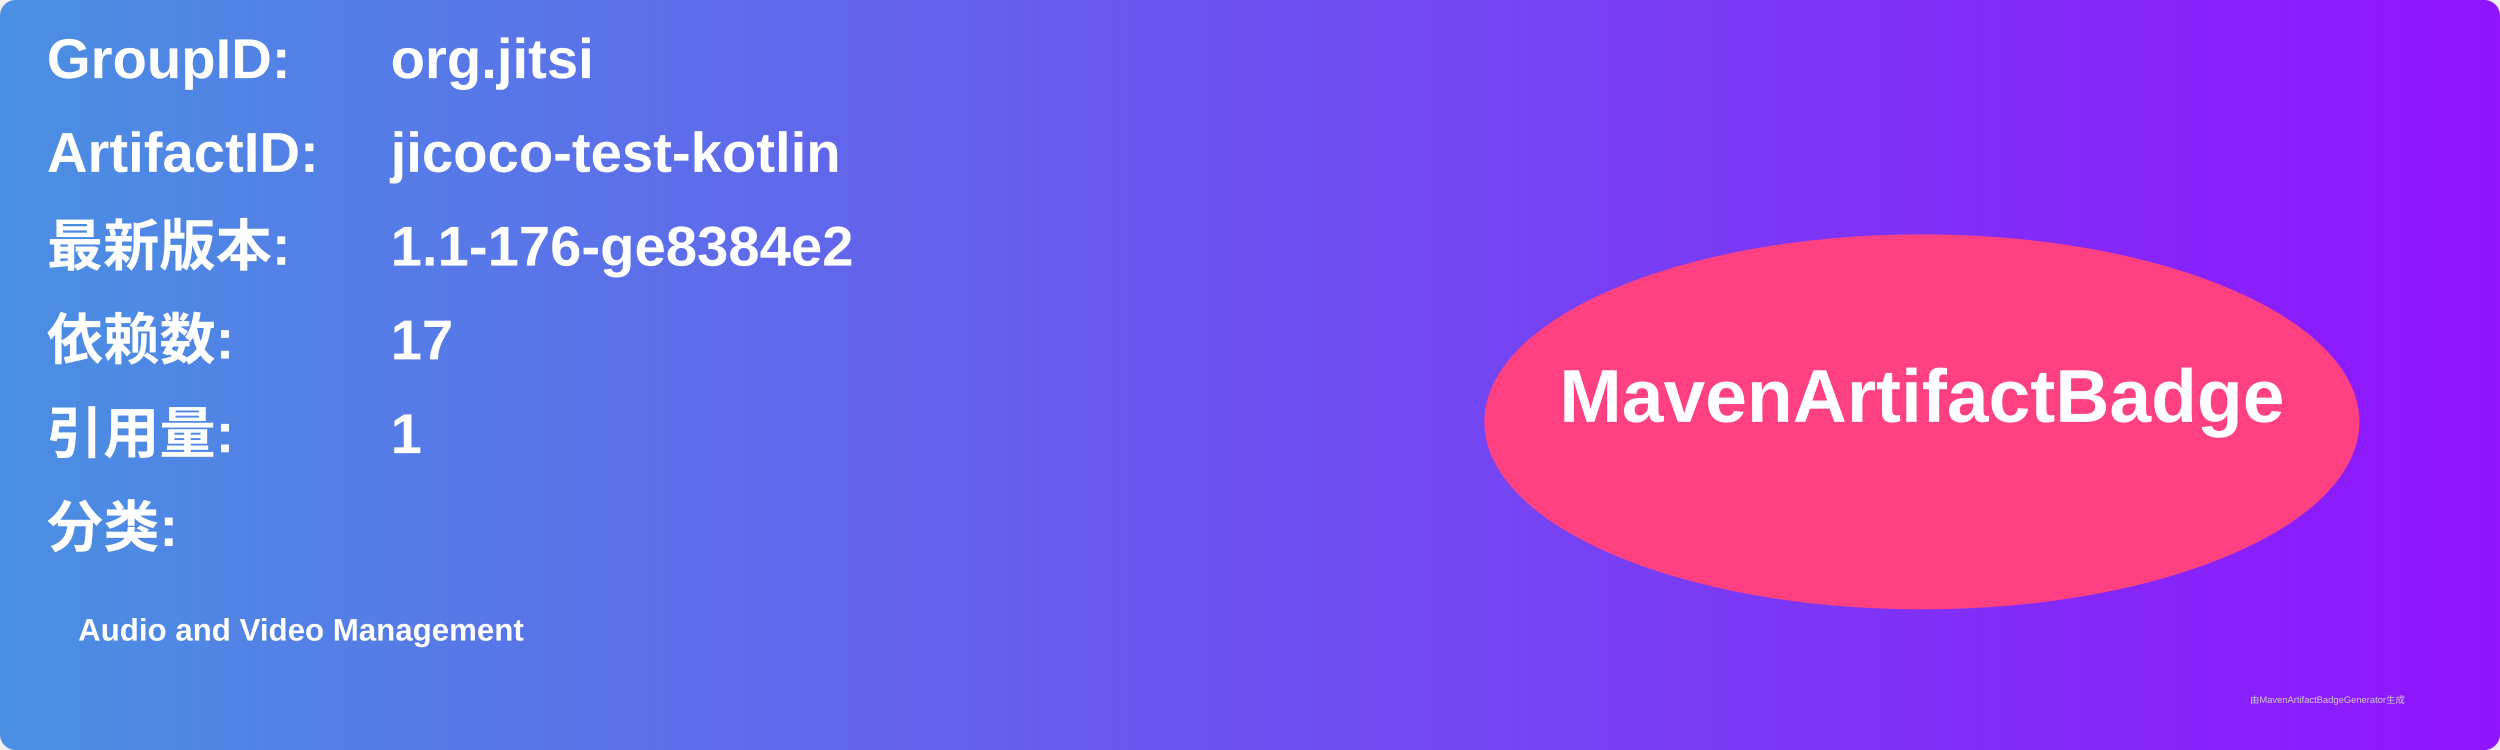
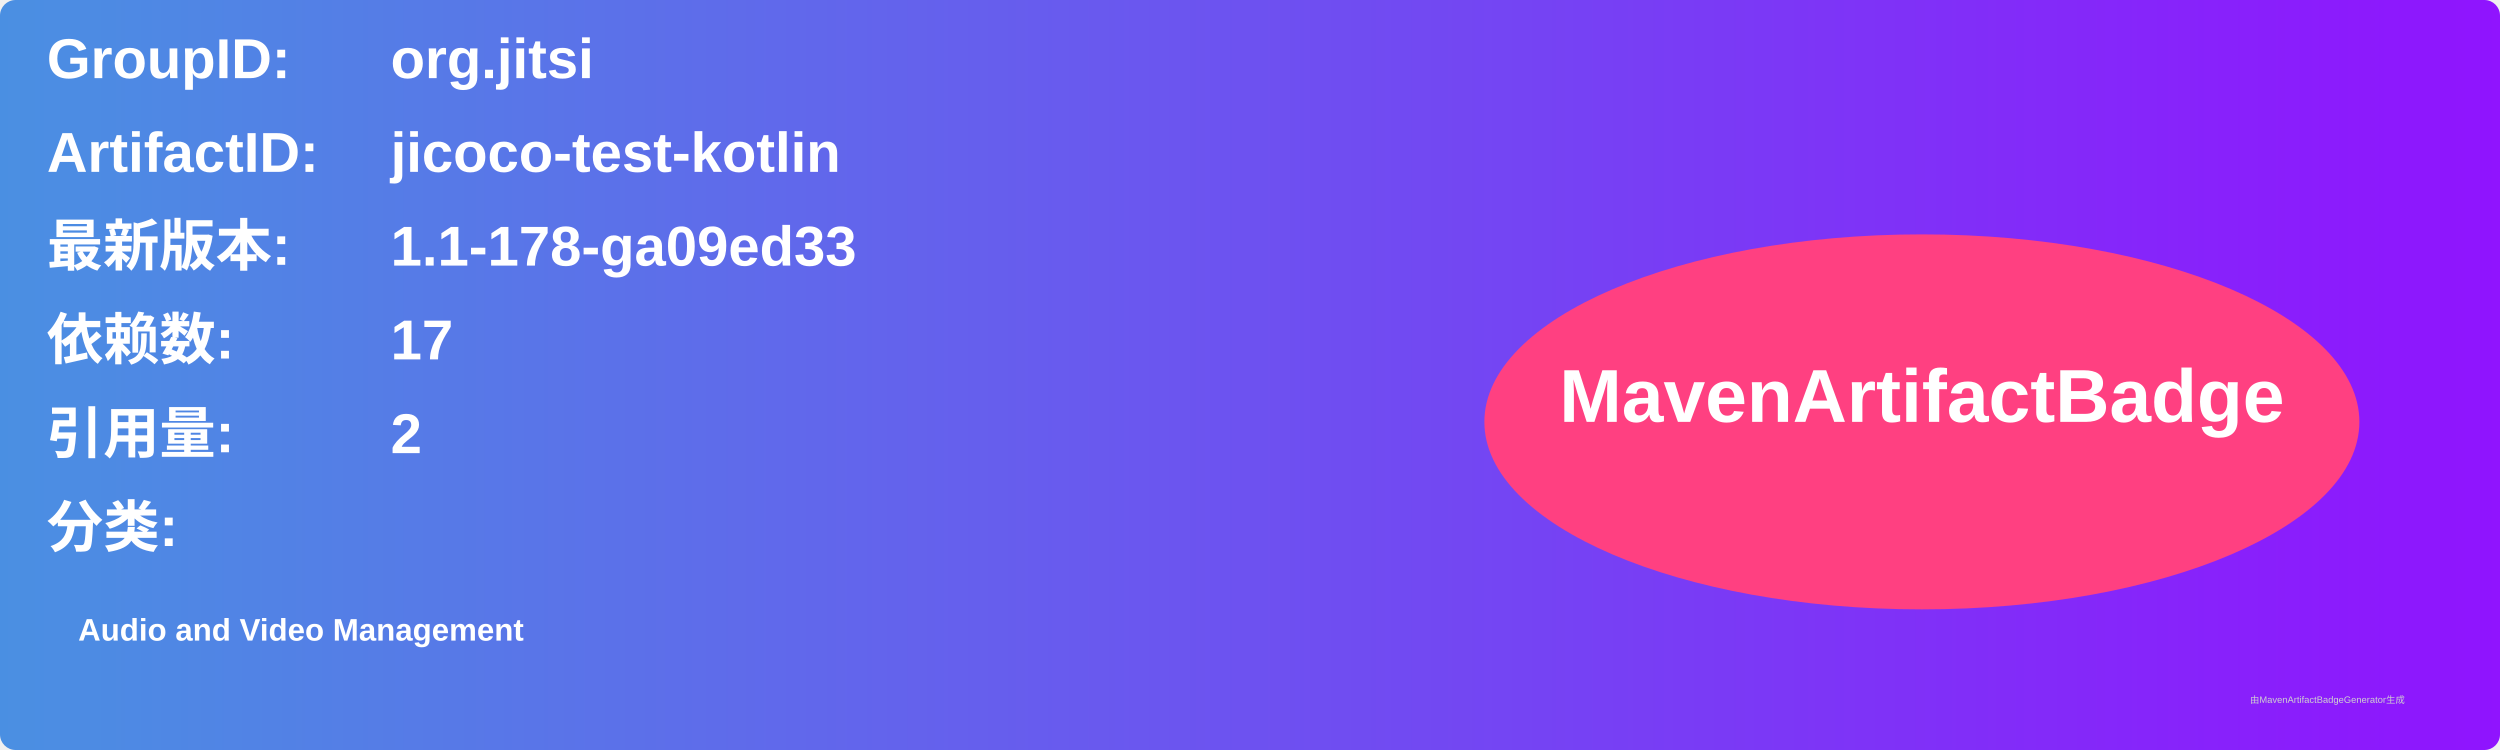
<svg xmlns="http://www.w3.org/2000/svg" width="800" height="240" viewBox="0 0 800 240">
  <linearGradient id="grad" x1="0%" y1="0%" x2="100%" y2="0%">
    <stop offset="0%" stop-color="#4a90e2" />
    <stop offset="100%" stop-color="#9013fe" />
  </linearGradient>
  <rect width="100%" height="100%" rx="5" ry="5" fill="url(#grad)" />
  <g transform="translate(15, 15)">
    <text x="0" y="10" font-family="Arial" font-size="18" fill="white" font-weight="bold" width="260">GroupID:</text>
    <text x="110" y="10" font-family="Arial" font-size="18" fill="white" font-weight="bold" width="460">org.jitsi</text>
    <text x="0" y="40" font-family="Arial" font-size="18" fill="white" font-weight="bold" width="260">ArtifactID:</text>
    <text x="110" y="40" font-family="Arial" font-size="18" fill="white" font-weight="bold" width="460">jicoco-test-kotlin</text>
    <text x="0" y="70" font-family="Arial" font-size="18" fill="white" font-weight="bold">最新版本:</text>
    <text x="110" y="70" font-family="Arial" font-size="18" fill="white" font-weight="bold">
-       <tspan font-weight="bold">1.1-176-ge8384e2</tspan>
+       <tspan font-weight="bold">1.1-178-ga09ed33</tspan>
    </text>
    <text x="0" y="100" font-family="Arial" font-size="18" fill="white" font-weight="bold">依赖数: </text>
    <text x="110" y="100" font-family="Arial" font-size="18" fill="white">
      <tspan font-weight="bold">17</tspan>
    </text>
    <text x="0" y="130" font-family="Arial" font-size="18" fill="white" font-weight="bold">引用量: </text>
    <text x="110" y="130" font-family="Arial" font-size="18" fill="white">
-       <tspan font-weight="bold">1</tspan>
+       <tspan font-weight="bold">2</tspan>
    </text>
    <text x="0" y="160" font-family="Arial" font-size="18" fill="white" font-weight="bold">分类:</text>
    <text x="10" y="190" font-family="Arial" font-size="10" fill="white">
      <tspan font-weight="bold">Audio and Video Management</tspan>
    </text>
    <ellipse cx="600" cy="120" rx="140" ry="60" fill="#ff4081" />
    <text x="600" y="120" text-anchor="middle" font-family="Arial" font-size="24" fill="white" font-weight="bold">MavenArtifactBadge</text>
  </g>
  <text x="720" y="225" font-family="Arial" font-size="3" fill="#d0d0d0">由MavenArtifactBadgeGenerator生成</text>
</svg>
